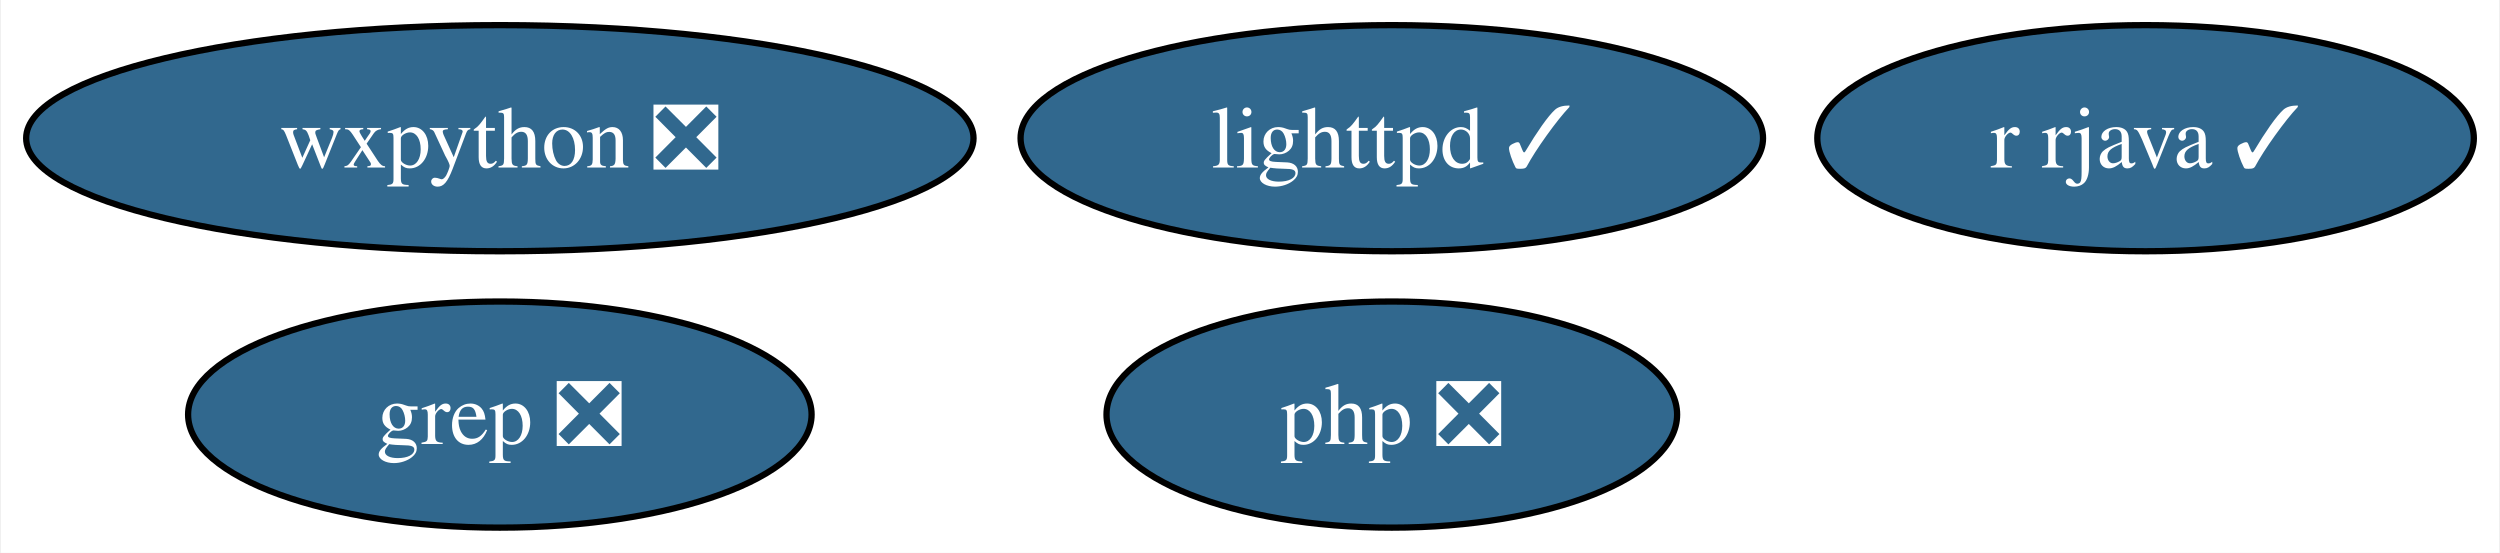
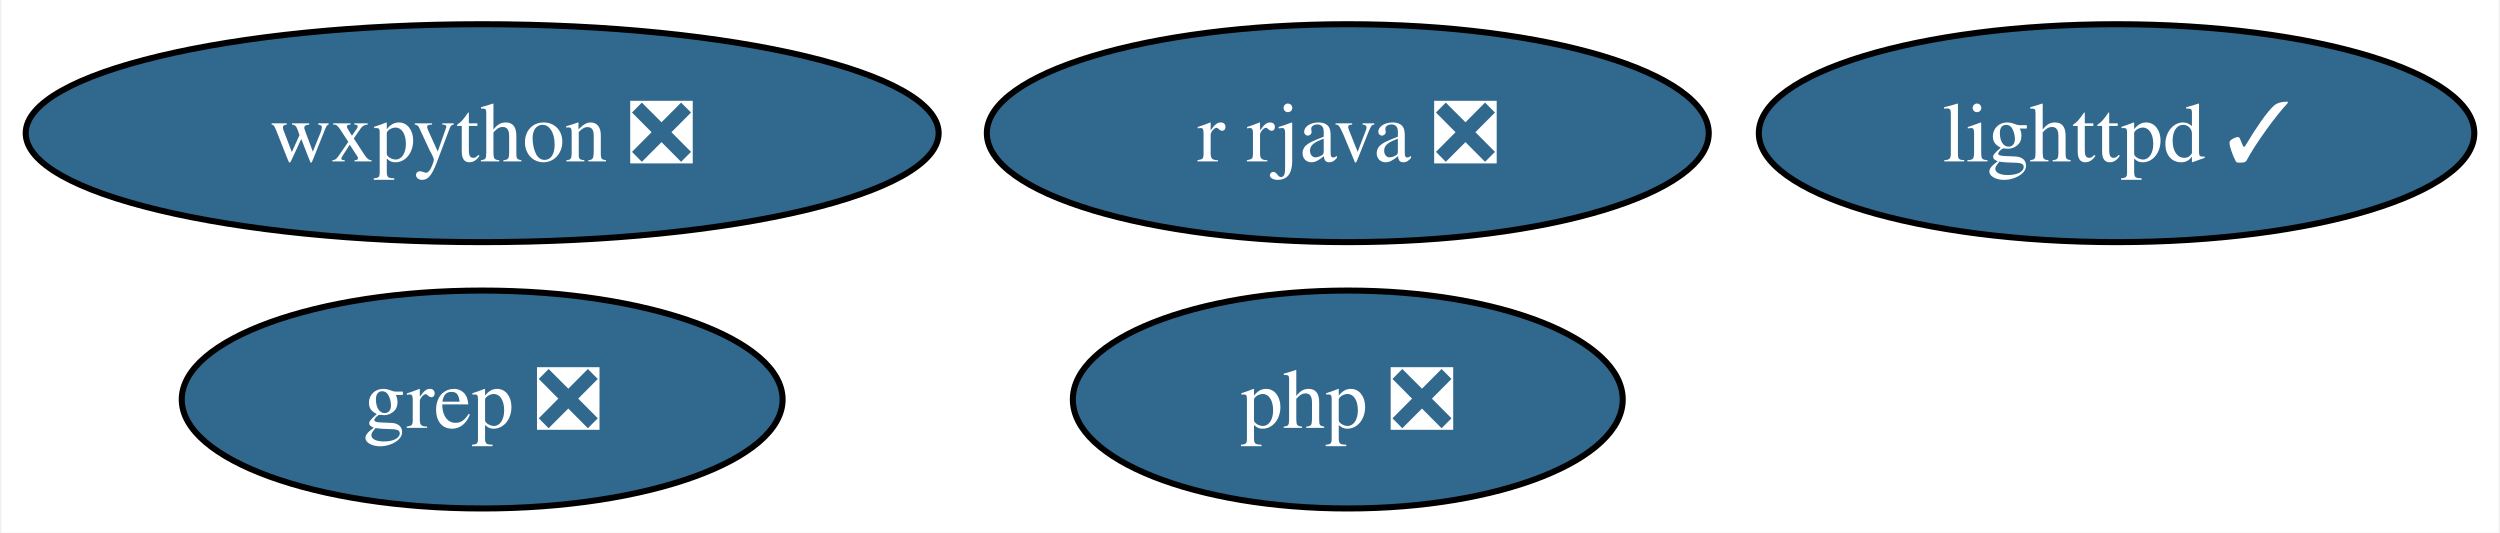
- <svg xmlns="http://www.w3.org/2000/svg" xmlns:xlink="http://www.w3.org/1999/xlink" width="398pt" height="88pt" viewBox="0.00 0.00 397.67 88.00">
+ <svg xmlns="http://www.w3.org/2000/svg" xmlns:xlink="http://www.w3.org/1999/xlink" width="413pt" height="88pt" viewBox="0.00 0.00 412.51 88.00">
  <g id="graph0" class="graph" transform="scale(1 1) rotate(0) translate(4 84)">
-     <polygon fill="white" stroke="none" points="-4,4 -4,-84 393.67,-84 393.67,4 -4,4" />
+     <polygon fill="white" stroke="none" points="-4,4 -4,-84 408.51,-84 408.51,4 -4,4" />
    <g id="node1" class="node">
      <g id="a_node1">
        <a xlink:href="https://github.com/conda-forge/lighttpd-feedstock/pull/27" xlink:title="lighttpd ✓">
-           <ellipse fill="#31688e" stroke="black" cx="217.41" cy="-62" rx="59.1" ry="18" />
-           <text text-anchor="middle" x="217.41" y="-57.33" font-family="Times,serif" font-size="14.00" fill="white">lighttpd ✓</text>
+           <ellipse fill="#31688e" stroke="black" cx="345.41" cy="-62" rx="59.1" ry="18" />
+           <text text-anchor="middle" x="345.41" y="-57.33" font-family="Times,serif" font-size="14.00" fill="white">lighttpd ✓</text>
        </a>
      </g>
    </g>
    <g id="node2" class="node">
      <g id="a_node2">
-         <a xlink:href="https://github.com/conda-forge/r-rjava-feedstock/pull/38" xlink:title="r rjava ✓">
-           <ellipse fill="#31688e" stroke="black" cx="337.41" cy="-62" rx="52.26" ry="18" />
-           <text text-anchor="middle" x="337.41" y="-57.33" font-family="Times,serif" font-size="14.00" fill="white">r rjava ✓</text>
+         <a xlink:href="https://github.com/conda-forge/r-rjava-feedstock/pull/38" xlink:title="r rjava ❎">
+           <ellipse fill="#31688e" stroke="black" cx="218.41" cy="-62" rx="59.63" ry="18" />
+           <text text-anchor="middle" x="218.41" y="-57.33" font-family="Times,serif" font-size="14.00" fill="white">r rjava ❎</text>
        </a>
      </g>
    </g>
    <g id="node3" class="node">
      <g id="a_node3">
        <a xlink:href="https://github.com/conda-forge/wxpython-feedstock/pull/109" xlink:title="wxpython ❎">
          <ellipse fill="#31688e" stroke="black" cx="75.41" cy="-62" rx="75.41" ry="18" />
          <text text-anchor="middle" x="75.41" y="-57.33" font-family="Times,serif" font-size="14.00" fill="white">wxpython ❎</text>
        </a>
      </g>
    </g>
    <g id="node4" class="node">
      <g id="a_node4">
        <a xlink:href="https://github.com/conda-forge/grep-feedstock/pull/7" xlink:title="grep ❎">
          <ellipse fill="#31688e" stroke="black" cx="75.41" cy="-18" rx="49.63" ry="18" />
          <text text-anchor="middle" x="75.41" y="-13.32" font-family="Times,serif" font-size="14.00" fill="white">grep ❎</text>
        </a>
      </g>
    </g>
    <g id="node5" class="node">
      <g id="a_node5">
        <a xlink:href="https://github.com/conda-forge/php-feedstock/pull/87" xlink:title="php ❎">
-           <ellipse fill="#31688e" stroke="black" cx="217.41" cy="-18" rx="45.42" ry="18" />
-           <text text-anchor="middle" x="217.41" y="-13.32" font-family="Times,serif" font-size="14.00" fill="white">php ❎</text>
+           <ellipse fill="#31688e" stroke="black" cx="218.41" cy="-18" rx="45.42" ry="18" />
+           <text text-anchor="middle" x="218.41" y="-13.32" font-family="Times,serif" font-size="14.00" fill="white">php ❎</text>
        </a>
      </g>
    </g>
  </g>
</svg>
